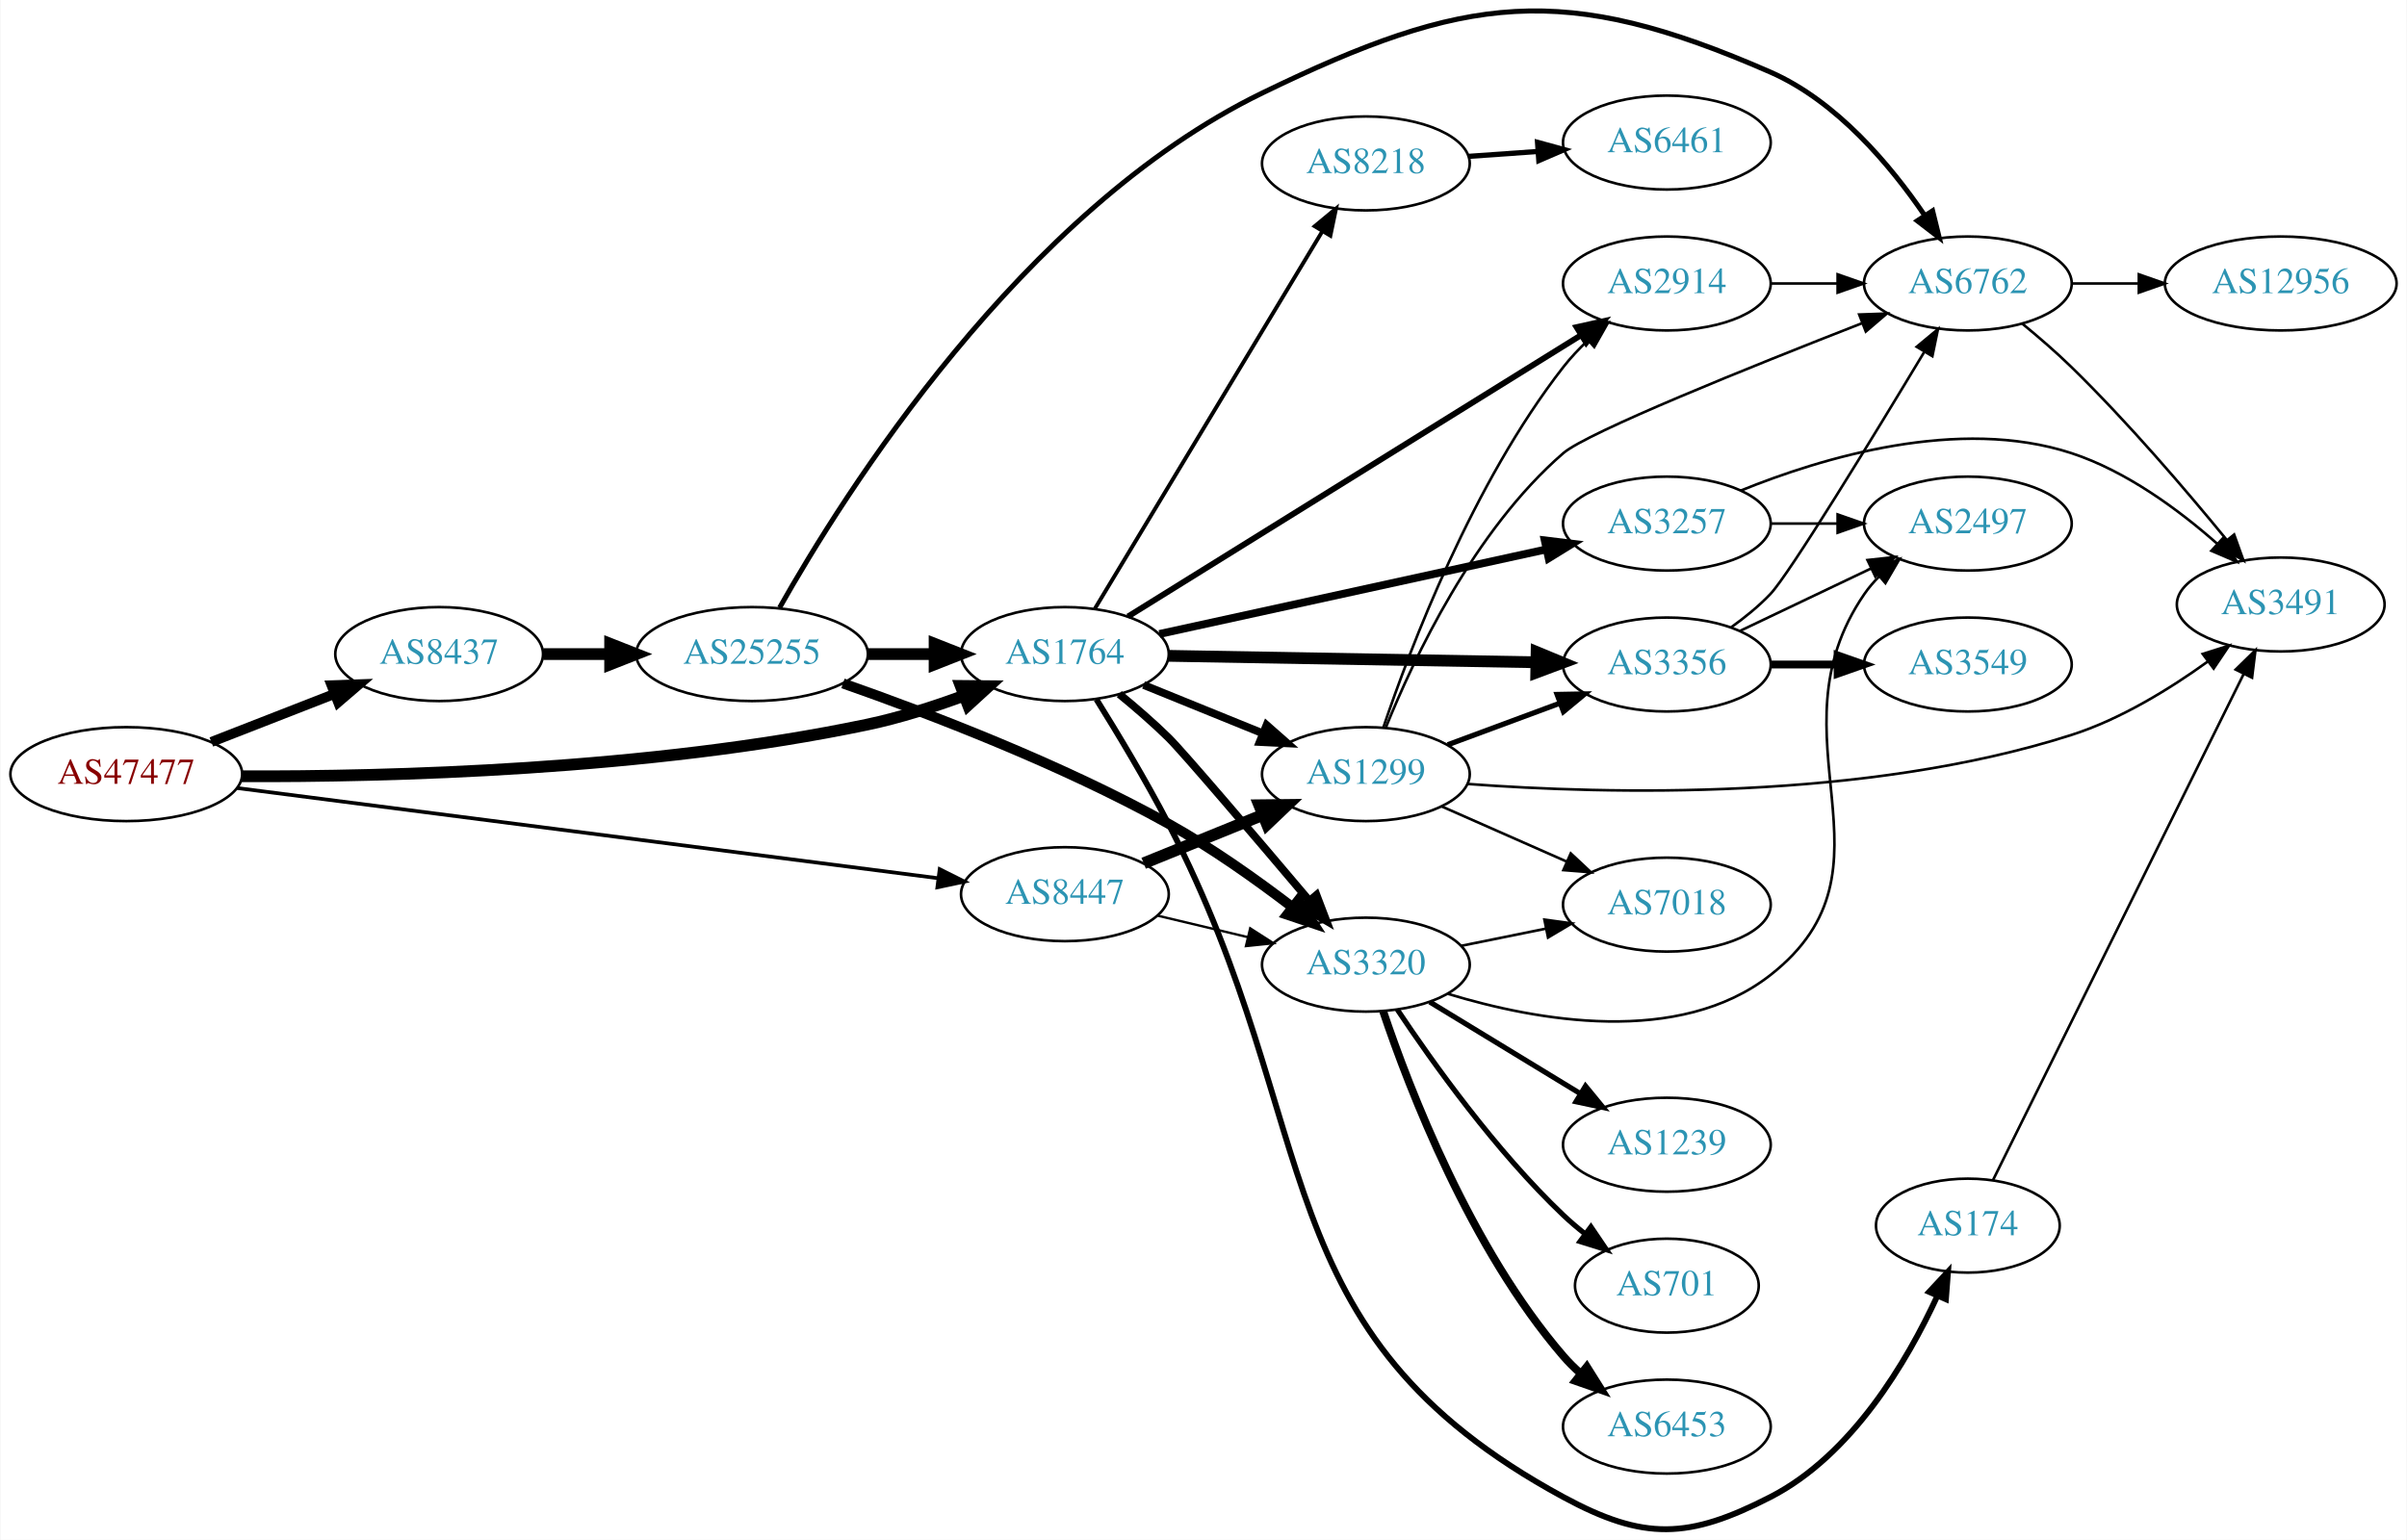
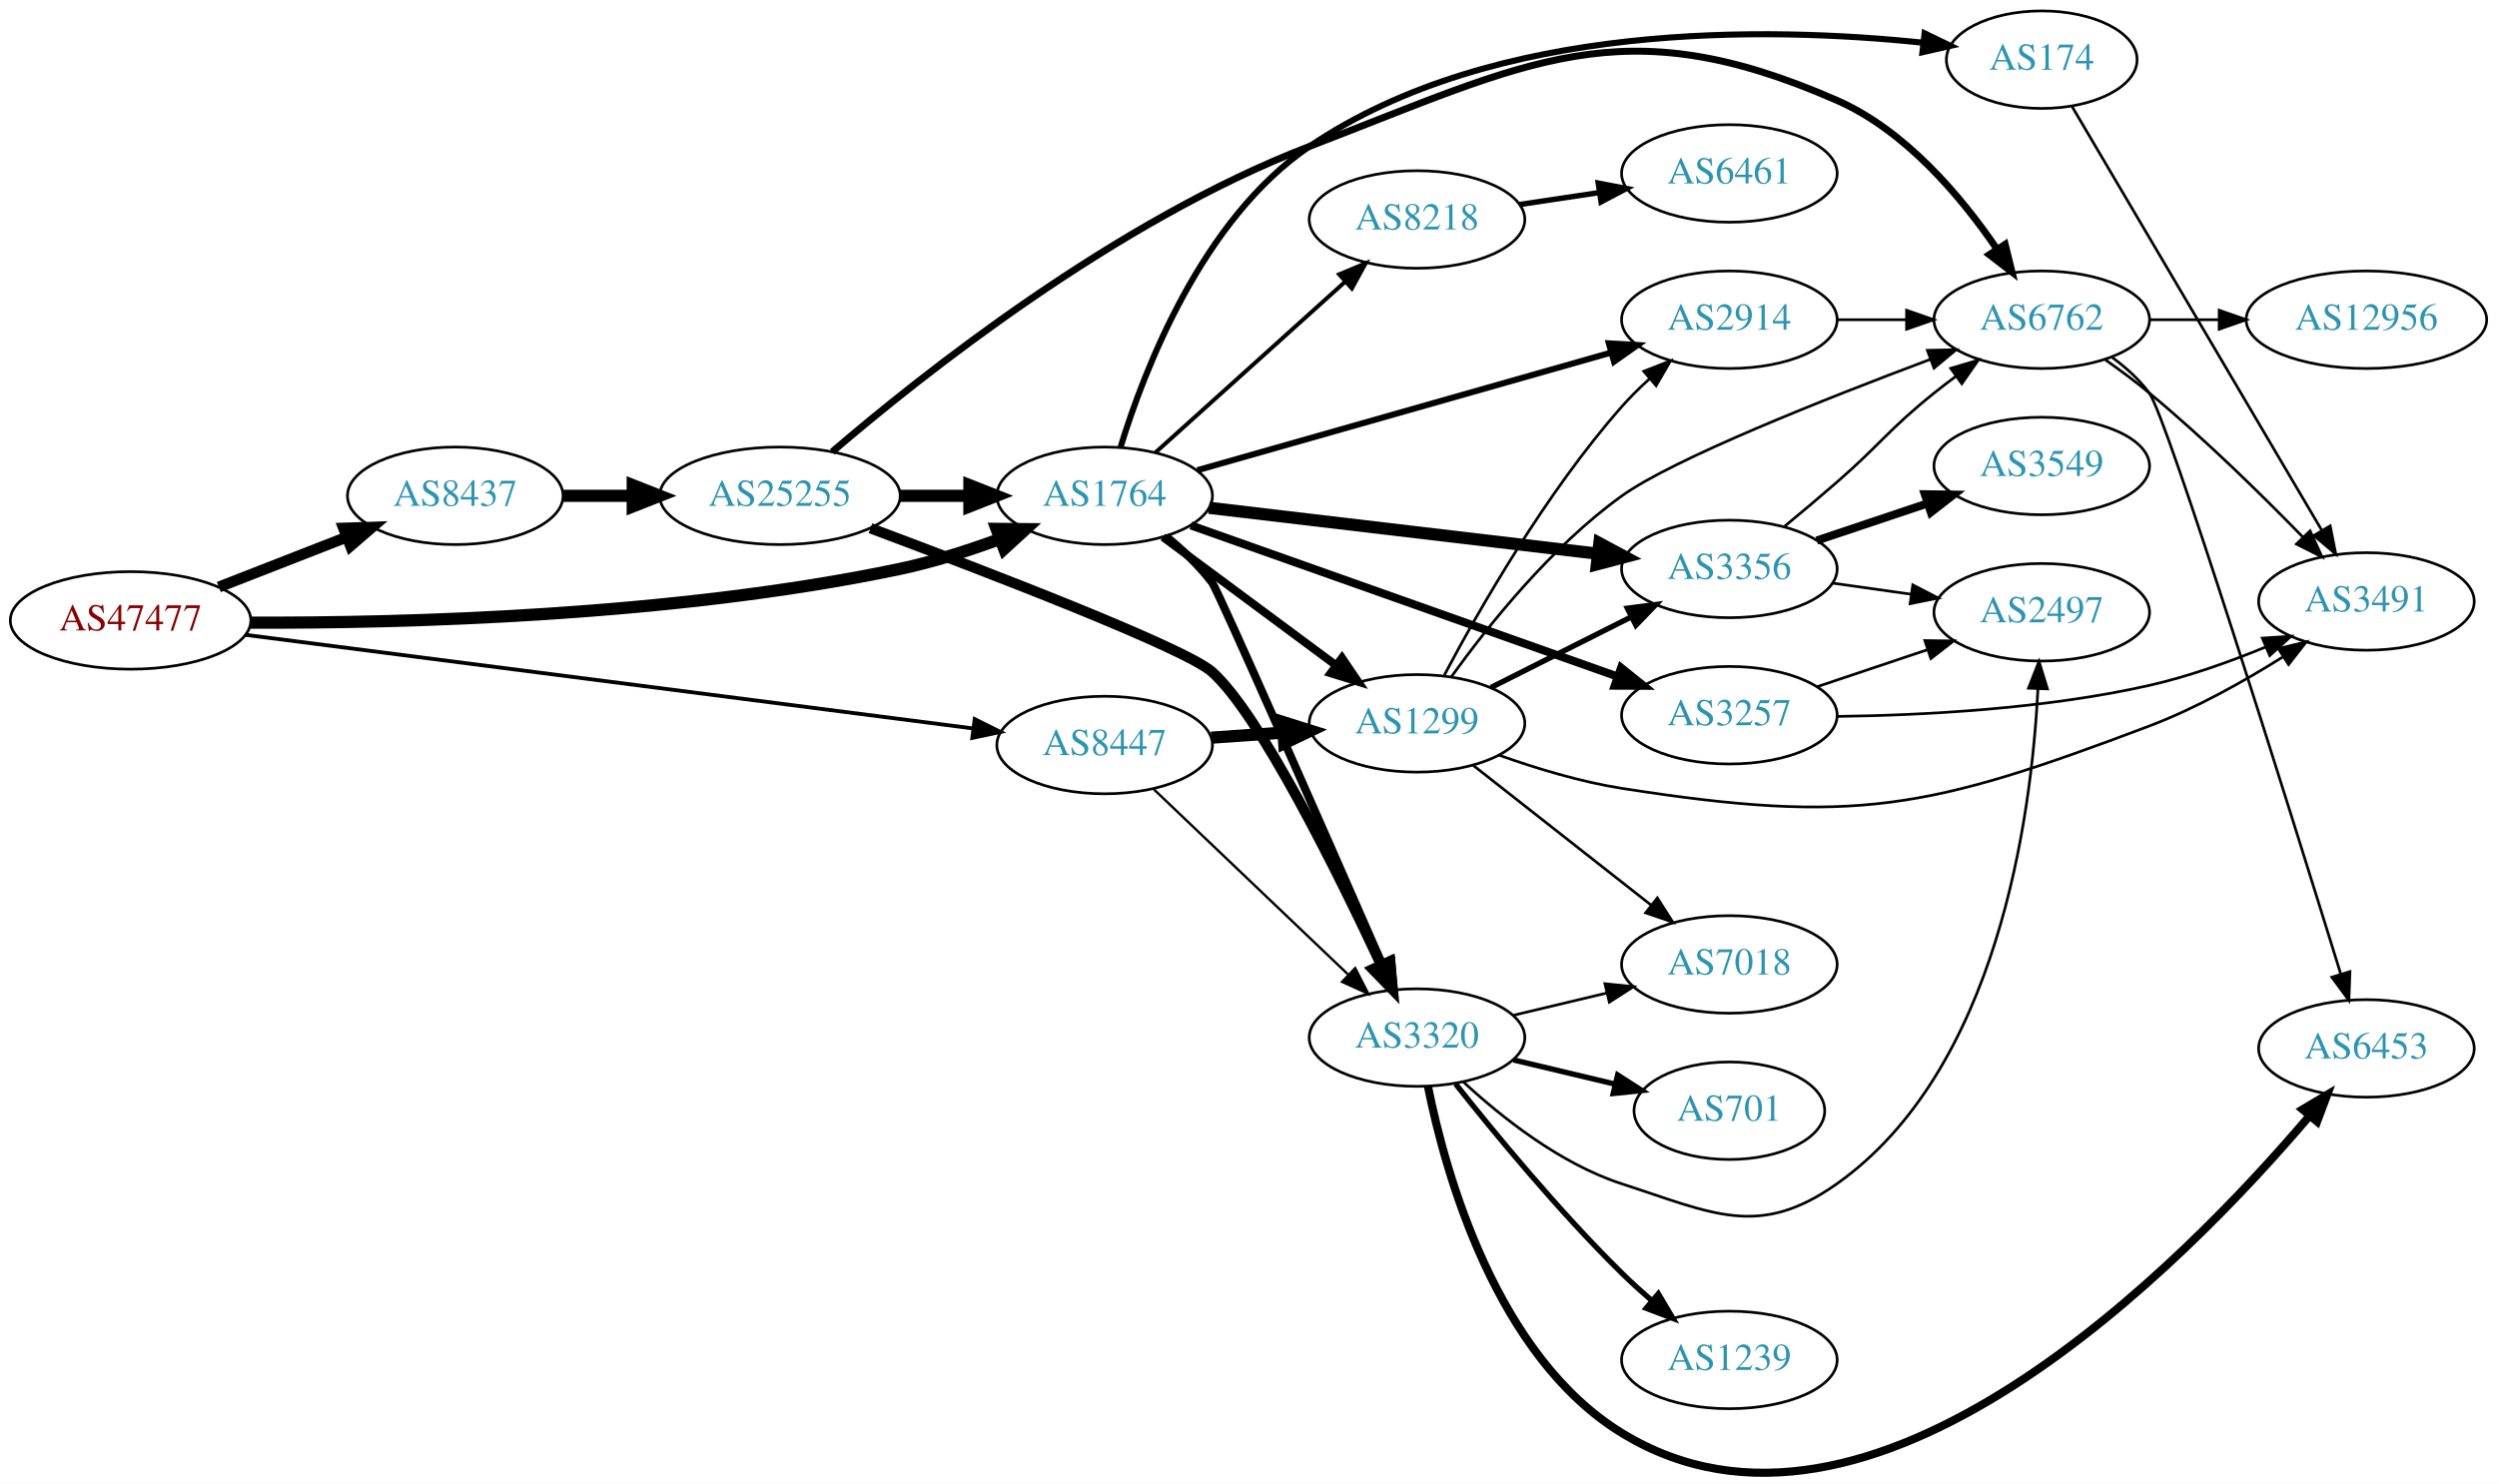
- <svg xmlns="http://www.w3.org/2000/svg" xmlns:xlink="http://www.w3.org/1999/xlink" width="922pt" height="590pt" viewBox="0.00 0.00 921.64 590.00">
-   <g id="graph0" class="graph" transform="scale(1 1) rotate(0) translate(4 585.997)">
-     <polygon fill="white" stroke="none" points="-4,4 -4,-585.997 917.641,-585.997 917.641,4 -4,4" />
+ <svg xmlns="http://www.w3.org/2000/svg" xmlns:xlink="http://www.w3.org/1999/xlink" width="922pt" height="548pt" viewBox="0.00 0.00 921.64 547.73">
+   <g id="graph0" class="graph" transform="scale(1 1) rotate(0) translate(4 543.725)">
+     <polygon fill="white" stroke="none" points="-4,4 -4,-543.725 917.641,-543.725 917.641,4 -4,4" />
    <g id="node1" class="node">
      <g id="a_node1">
        <a xlink:href="/asn/47477" xlink:title="AS47477 ~ REWEA-AS [AT]">
-           <ellipse fill="#ffffff" stroke="black" cx="44.196" cy="-289.376" rx="44.393" ry="18" />
-           <text text-anchor="middle" x="44.196" y="-285.676" font-family="Times,serif" font-size="14.00" fill="#880000">AS47477</text>
+           <ellipse fill="#ffffff" stroke="black" cx="44.196" cy="-314.725" rx="44.393" ry="18" />
+           <text text-anchor="middle" x="44.196" y="-311.025" font-family="Times,serif" font-size="14.00" fill="#880000">AS47477</text>
        </a>
      </g>
    </g>
    <g id="node2" class="node">
      <g id="a_node2">
        <a xlink:href="/asn/1764" xlink:title="AS1764 ~ NEXTLAYER-AS [AT]">
-           <ellipse fill="#ffffff" stroke="black" cx="403.724" cy="-335.376" rx="39.794" ry="18" />
-           <text text-anchor="middle" x="403.724" y="-331.676" font-family="Times,serif" font-size="14.00" fill="#2c94b3">AS1764</text>
+           <ellipse fill="#ffffff" stroke="black" cx="403.724" cy="-360.725" rx="39.794" ry="18" />
+           <text text-anchor="middle" x="403.724" y="-357.025" font-family="Times,serif" font-size="14.00" fill="#2c94b3">AS1764</text>
        </a>
      </g>
    </g>
    <g id="edge1" class="edge">
-       <path fill="none" stroke="black" stroke-width="4.5" d="M88.357,-288.553C144.276,-288.332 244.501,-290.818 328.077,-308.376 340.405,-310.965 353.446,-315.148 365.119,-319.456" />
-       <polygon fill="black" stroke="black" stroke-width="4.5" points="363.81,-323.171 374.557,-323.071 366.628,-315.817 363.81,-323.171" />
+       <path fill="none" stroke="black" stroke-width="4.5" d="M88.357,-313.903C144.276,-313.682 244.501,-316.168 328.077,-333.725 340.405,-336.315 353.446,-340.498 365.119,-344.806" />
+       <polygon fill="black" stroke="black" stroke-width="4.5" points="363.81,-348.521 374.557,-348.421 366.628,-341.167 363.81,-348.521" />
    </g>
    <g id="node3" class="node">
      <g id="a_node3">
        <a xlink:href="/asn/8437" xlink:title="AS8437 ~ Hutchison Drei Austria GmbH [AT]">
-           <ellipse fill="#ffffff" stroke="black" cx="164.039" cy="-335.376" rx="39.794" ry="18" />
-           <text text-anchor="middle" x="164.039" y="-331.676" font-family="Times,serif" font-size="14.00" fill="#2c94b3">AS8437</text>
+           <ellipse fill="#ffffff" stroke="black" cx="164.039" cy="-360.725" rx="39.794" ry="18" />
+           <text text-anchor="middle" x="164.039" y="-357.025" font-family="Times,serif" font-size="14.00" fill="#2c94b3">AS8437</text>
        </a>
      </g>
    </g>
    <g id="edge2" class="edge">
-       <path fill="none" stroke="black" stroke-width="3.789" d="M76.776,-301.703C91.205,-307.335 108.444,-314.065 123.706,-320.022" />
-       <polygon fill="black" stroke="black" stroke-width="3.789" points="122.811,-323.43 133.399,-323.806 125.357,-316.909 122.811,-323.43" />
+       <path fill="none" stroke="black" stroke-width="4.026" d="M76.776,-327.053C91.205,-332.685 108.444,-339.414 123.706,-345.372" />
+       <polygon fill="black" stroke="black" stroke-width="4.026" points="122.803,-348.801 133.399,-349.156 125.365,-342.237 122.803,-348.801" />
    </g>
    <g id="node4" class="node">
      <g id="a_node4">
        <a xlink:href="/asn/8447" xlink:title="AS8447 ~ A1 Telekom Austria AG [AT]">
-           <ellipse fill="#ffffff" stroke="black" cx="403.724" cy="-243.376" rx="39.794" ry="18" />
-           <text text-anchor="middle" x="403.724" y="-239.676" font-family="Times,serif" font-size="14.00" fill="#2c94b3">AS8447</text>
+           <ellipse fill="#ffffff" stroke="black" cx="403.724" cy="-268.725" rx="39.794" ry="18" />
+           <text text-anchor="middle" x="403.724" y="-265.025" font-family="Times,serif" font-size="14.00" fill="#2c94b3">AS8447</text>
        </a>
      </g>
    </g>
    <g id="edge3" class="edge">
-       <path fill="none" stroke="black" stroke-width="1.421" d="M86.558,-284.054C153.396,-275.454 284.763,-258.553 355.292,-249.478" />
-       <polygon fill="black" stroke="black" stroke-width="1.421" points="355.77,-252.946 365.242,-248.198 354.877,-246.003 355.77,-252.946" />
+       <path fill="none" stroke="black" stroke-width="1.421" d="M86.558,-309.404C153.396,-300.804 284.763,-283.902 355.292,-274.828" />
+       <polygon fill="black" stroke="black" stroke-width="1.421" points="355.77,-278.295 365.242,-273.548 354.877,-271.353 355.77,-278.295" />
    </g>
    <g id="node5" class="node">
      <g id="a_node5">
-         <a xlink:href="/asn/1299" xlink:title="AS1299 ~ Telia Carrier [EU]">
-           <ellipse fill="#ffffff" stroke="black" cx="519.017" cy="-289.376" rx="39.794" ry="18" />
-           <text text-anchor="middle" x="519.017" y="-285.676" font-family="Times,serif" font-size="14.00" fill="#2c94b3">AS1299</text>
+         <a xlink:href="/asn/3356" xlink:title="AS3356 ~ Level 3 Parent, LLC [US]">
+           <ellipse fill="#ffffff" stroke="black" cx="634.31" cy="-333.725" rx="39.794" ry="18" />
+           <text text-anchor="middle" x="634.31" y="-330.025" font-family="Times,serif" font-size="14.00" fill="#2c94b3">AS3356</text>
        </a>
      </g>
    </g>
    <g id="edge4" class="edge">
-       <path fill="none" stroke="black" stroke-width="3" d="M433.9,-323.529C447.775,-317.896 464.552,-311.084 479.461,-305.03" />
-       <polygon fill="black" stroke="black" stroke-width="3" points="480.991,-308.187 488.94,-301.182 478.358,-301.701 480.991,-308.187" />
+       <path fill="none" stroke="black" stroke-width="4.5" d="M442.214,-356.297C481.413,-351.667 543.044,-344.387 585.667,-339.353" />
+       <polygon fill="black" stroke="black" stroke-width="4.5" points="586.33,-343.24 595.799,-338.156 585.406,-335.419 586.33,-343.24" />
    </g>
    <g id="node6" class="node">
      <g id="a_node6">
-         <a xlink:href="/asn/3320" xlink:title="AS3320 ~ DTAG [DE]">
-           <ellipse fill="#ffffff" stroke="black" cx="519.017" cy="-216.376" rx="39.794" ry="18" />
-           <text text-anchor="middle" x="519.017" y="-212.676" font-family="Times,serif" font-size="14.00" fill="#2c94b3">AS3320</text>
+         <a xlink:href="/asn/2914" xlink:title="AS2914 ~ NTT America, Inc. [US]">
+           <ellipse fill="#ffffff" stroke="black" cx="634.31" cy="-425.725" rx="39.794" ry="18" />
+           <text text-anchor="middle" x="634.31" y="-422.025" font-family="Times,serif" font-size="14.00" fill="#2c94b3">AS2914</text>
        </a>
      </g>
    </g>
    <g id="edge5" class="edge">
-       <path fill="none" stroke="black" stroke-width="3" d="M424.548,-320.045C430.768,-314.954 437.53,-309.115 443.37,-303.376 449.084,-297.761 477.141,-264.792 497.174,-241.1" />
-       <polygon fill="black" stroke="black" stroke-width="3" points="500.096,-243.064 503.875,-233.166 494.748,-238.547 500.096,-243.064" />
+       <path fill="none" stroke="black" stroke-width="2.25" d="M437.962,-370.177C478.283,-381.643 546.334,-400.993 590.532,-413.561" />
+       <polygon fill="black" stroke="black" stroke-width="2.25" points="589.826,-416.999 600.402,-416.368 591.741,-410.266 589.826,-416.999" />
    </g>
    <g id="node7" class="node">
      <g id="a_node7">
-         <a xlink:href="/asn/3257" xlink:title="AS3257 ~ GTT [DE]">
-           <ellipse fill="#ffffff" stroke="black" cx="634.31" cy="-385.376" rx="39.794" ry="18" />
-           <text text-anchor="middle" x="634.31" y="-381.676" font-family="Times,serif" font-size="14.00" fill="#2c94b3">AS3257</text>
+         <a xlink:href="/asn/8218" xlink:title="AS8218 ~ legacy Neotelecoms [FR]">
+           <ellipse fill="#ffffff" stroke="black" cx="519.017" cy="-462.725" rx="39.794" ry="18" />
+           <text text-anchor="middle" x="519.017" y="-459.025" font-family="Times,serif" font-size="14.00" fill="#2c94b3">AS8218</text>
        </a>
      </g>
    </g>
    <g id="edge6" class="edge">
-       <path fill="none" stroke="black" stroke-width="3" d="M439.939,-343.079C479.707,-351.777 544.526,-365.955 588.027,-375.471" />
-       <polygon fill="black" stroke="black" stroke-width="3" points="587.537,-378.946 598.054,-377.664 589.033,-372.108 587.537,-378.946" />
+       <path fill="none" stroke="black" stroke-width="1.5" d="M422.426,-376.663C441.271,-393.63 471.262,-420.631 492.622,-439.862" />
+       <polygon fill="black" stroke="black" stroke-width="1.5" points="490.291,-442.473 500.065,-446.563 494.975,-437.271 490.291,-442.473" />
    </g>
    <g id="node8" class="node">
      <g id="a_node8">
-         <a xlink:href="/asn/174" xlink:title="AS174 ~ Cogent Communications [US]">
-           <ellipse fill="#ffffff" stroke="black" cx="749.603" cy="-116.376" rx="35.194" ry="18" />
-           <text text-anchor="middle" x="749.603" y="-112.676" font-family="Times,serif" font-size="14.00" fill="#2c94b3">AS174</text>
+         <a xlink:href="/asn/3257" xlink:title="AS3257 ~ GTT [DE]">
+           <ellipse fill="#ffffff" stroke="black" cx="634.31" cy="-279.725" rx="39.794" ry="18" />
+           <text text-anchor="middle" x="634.31" y="-276.025" font-family="Times,serif" font-size="14.00" fill="#2c94b3">AS3257</text>
        </a>
      </g>
    </g>
    <g id="edge7" class="edge">
-       <path fill="none" stroke="black" stroke-width="2.25" d="M415.794,-318.037C423.852,-305.123 434.806,-286.935 443.37,-270.376 504.437,-152.305 477.8,-75.723 594.663,-12.376 625.645,4.419 642.602,3.714 673.956,-12.376 705.203,-28.41 726.316,-64.277 737.901,-89.382" />
-       <polygon fill="black" stroke="black" stroke-width="2.25" points="734.785,-90.991 742.012,-98.739 741.194,-88.176 734.785,-90.991" />
+       <path fill="none" stroke="black" stroke-width="3" d="M435.552,-349.801C476.31,-335.359 548.206,-309.882 593.167,-293.95" />
+       <polygon fill="black" stroke="black" stroke-width="3" points="594.349,-297.244 602.606,-290.605 592.011,-290.646 594.349,-297.244" />
    </g>
    <g id="node9" class="node">
      <g id="a_node9">
-         <a xlink:href="/asn/3356" xlink:title="AS3356 ~ Level 3 Parent, LLC [US]">
-           <ellipse fill="#ffffff" stroke="black" cx="634.31" cy="-331.376" rx="39.794" ry="18" />
-           <text text-anchor="middle" x="634.31" y="-327.676" font-family="Times,serif" font-size="14.00" fill="#2c94b3">AS3356</text>
+         <a xlink:href="/asn/174" xlink:title="AS174 ~ Cogent Communications [US]">
+           <ellipse fill="#ffffff" stroke="black" cx="749.603" cy="-521.725" rx="35.194" ry="18" />
+           <text text-anchor="middle" x="749.603" y="-518.025" font-family="Times,serif" font-size="14.00" fill="#2c94b3">AS174</text>
        </a>
      </g>
    </g>
    <g id="edge8" class="edge">
-       <path fill="none" stroke="black" stroke-width="4.5" d="M443.5,-334.697C482.333,-334.018 542.216,-332.97 584.314,-332.233" />
-       <polygon fill="black" stroke="black" stroke-width="4.5" points="584.413,-336.169 594.343,-332.057 584.276,-328.296 584.413,-336.169" />
+       <path fill="none" stroke="black" stroke-width="2.25" d="M409.624,-378.786C418.418,-407.446 439.763,-462.843 479.37,-489.725 547.75,-536.137 648.973,-533.939 705.826,-527.977" />
+       <polygon fill="black" stroke="black" stroke-width="2.25" points="706.367,-531.439 715.907,-526.831 705.576,-524.483 706.367,-531.439" />
    </g>
    <g id="node10" class="node">
      <g id="a_node10">
-         <a xlink:href="/asn/2914" xlink:title="AS2914 ~ NTT America, Inc. [US]">
-           <ellipse fill="#ffffff" stroke="black" cx="634.31" cy="-477.376" rx="39.794" ry="18" />
-           <text text-anchor="middle" x="634.31" y="-473.676" font-family="Times,serif" font-size="14.00" fill="#2c94b3">AS2914</text>
+         <a xlink:href="/asn/3320" xlink:title="AS3320 ~ DTAG [DE]">
+           <ellipse fill="#ffffff" stroke="black" cx="519.017" cy="-160.725" rx="39.794" ry="18" />
+           <text text-anchor="middle" x="519.017" y="-157.025" font-family="Times,serif" font-size="14.00" fill="#2c94b3">AS3320</text>
        </a>
      </g>
    </g>
    <g id="edge9" class="edge">
-       <path fill="none" stroke="black" stroke-width="2.25" d="M427.9,-349.773C469.059,-375.341 554.955,-428.701 601.571,-457.659" />
-       <polygon fill="black" stroke="black" stroke-width="2.25" points="599.731,-460.636 610.072,-462.94 603.425,-454.69 599.731,-460.636" />
+       <path fill="none" stroke="black" stroke-width="3" d="M426.425,-345.69C432.451,-340.783 438.634,-334.973 443.37,-328.725 445.665,-325.698 485.86,-234.192 506.293,-187.531" />
+       <polygon fill="black" stroke="black" stroke-width="3" points="509.529,-188.867 510.333,-178.303 503.116,-186.06 509.529,-188.867" />
    </g>
    <g id="node11" class="node">
      <g id="a_node11">
-         <a xlink:href="/asn/8218" xlink:title="AS8218 ~ legacy Neotelecoms [FR]">
-           <ellipse fill="#ffffff" stroke="black" cx="519.017" cy="-523.376" rx="39.794" ry="18" />
-           <text text-anchor="middle" x="519.017" y="-519.676" font-family="Times,serif" font-size="14.00" fill="#2c94b3">AS8218</text>
+         <a xlink:href="/asn/1299" xlink:title="AS1299 ~ Telia Carrier [EU]">
+           <ellipse fill="#ffffff" stroke="black" cx="519.017" cy="-276.725" rx="39.794" ry="18" />
+           <text text-anchor="middle" x="519.017" y="-273.025" font-family="Times,serif" font-size="14.00" fill="#2c94b3">AS1299</text>
        </a>
      </g>
    </g>
    <g id="edge10" class="edge">
-       <path fill="none" stroke="black" stroke-width="1.5" d="M415.179,-352.725C435.16,-385.882 478.865,-458.407 502.351,-497.379" />
-       <polygon fill="black" stroke="black" stroke-width="1.5" points="499.427,-499.309 507.587,-506.068 505.423,-495.696 499.427,-499.309" />
+       <path fill="none" stroke="black" stroke-width="3" d="M425.24,-345.514C443.095,-332.276 469.168,-312.944 489.13,-298.143" />
+       <polygon fill="black" stroke="black" stroke-width="3" points="491.322,-300.875 497.27,-292.108 487.153,-295.252 491.322,-300.875" />
    </g>
    <g id="node21" class="node">
      <g id="a_node21">
        <a xlink:href="/asn/25255" xlink:title="AS25255 ~ ==&gt; TELE2 AUSTRIA &lt;== [AT]">
-           <ellipse fill="#ffffff" stroke="black" cx="283.881" cy="-335.376" rx="44.393" ry="18" />
-           <text text-anchor="middle" x="283.881" y="-331.676" font-family="Times,serif" font-size="14.00" fill="#2c94b3">AS25255</text>
+           <ellipse fill="#ffffff" stroke="black" cx="283.881" cy="-360.725" rx="44.393" ry="18" />
+           <text text-anchor="middle" x="283.881" y="-357.025" font-family="Times,serif" font-size="14.00" fill="#2c94b3">AS25255</text>
        </a>
      </g>
    </g>
    <g id="edge29" class="edge">
-       <path fill="none" stroke="black" stroke-width="4.5" d="M203.951,-335.376C212.054,-335.376 220.729,-335.376 229.255,-335.376" />
-       <polygon fill="black" stroke="black" stroke-width="4.5" points="229.533,-339.313 239.533,-335.376 229.533,-331.438 229.533,-339.313" />
-     </g>
-     <g id="edge35" class="edge">
-       <path fill="none" stroke="black" stroke-width="4.5" d="M433.9,-255.222C447.775,-260.856 464.552,-267.668 479.461,-273.721" />
-       <polygon fill="black" stroke="black" stroke-width="4.5" points="478.193,-277.456 488.94,-277.57 481.156,-270.159 478.193,-277.456" />
+       <path fill="none" stroke="black" stroke-width="4.5" d="M203.951,-360.725C212.054,-360.725 220.729,-360.725 229.255,-360.725" />
+       <polygon fill="black" stroke="black" stroke-width="4.5" points="229.533,-364.663 239.533,-360.725 229.533,-356.788 229.533,-364.663" />
+     </g>
+     <g id="edge37" class="edge">
+       <path fill="none" stroke="black" stroke-width="0.9" d="M421.931,-252.323C441.006,-234.139 471.926,-204.663 493.523,-184.074" />
+       <polygon fill="black" stroke="black" stroke-width="0.9" points="496.196,-186.362 501.019,-176.929 491.366,-181.295 496.196,-186.362" />
    </g>
    <g id="edge36" class="edge">
-       <path fill="none" stroke="black" stroke-width="0.9" d="M439.331,-235.128C450.202,-232.537 462.357,-229.641 473.799,-226.914" />
-       <polygon fill="black" stroke="black" stroke-width="0.9" points="474.705,-230.296 483.621,-224.573 473.082,-223.486 474.705,-230.296" />
-     </g>
-     <g id="edge15" class="edge">
-       <path fill="none" stroke="black" stroke-width="2" d="M550.377,-300.631C563.584,-305.527 579.241,-311.331 593.374,-316.57" />
-       <polygon fill="black" stroke="black" stroke-width="2" points="592.272,-319.895 602.865,-320.089 594.706,-313.331 592.272,-319.895" />
-     </g>
-     <g id="edge16" class="edge">
-       <path fill="none" stroke="black" d="M525.668,-307.13C535.955,-337.605 559.933,-400.879 594.663,-445.376 597.452,-448.949 600.704,-452.391 604.115,-455.608" />
-       <polygon fill="black" stroke="black" points="601.887,-458.309 611.719,-462.256 606.494,-453.039 601.887,-458.309" />
+       <path fill="none" stroke="black" stroke-width="4.5" d="M443.08,-271.434C451.569,-272.033 460.673,-272.676 469.507,-273.3" />
+       <polygon fill="black" stroke="black" stroke-width="4.5" points="469.448,-277.243 479.7,-274.02 470.003,-269.388 469.448,-277.243" />
+     </g>
+     <g id="node12" class="node">
+       <g id="a_node12">
+         <a xlink:href="/asn/6762" xlink:title="AS6762 ~ TELECOM ITALIA SPARKLE S.p.A. [IT]">
+           <ellipse fill="#ffffff" stroke="black" cx="749.603" cy="-425.725" rx="39.794" ry="18" />
+           <text text-anchor="middle" x="749.603" y="-422.025" font-family="Times,serif" font-size="14.00" fill="#2c94b3">AS6762</text>
+         </a>
+       </g>
+     </g>
+     <g id="edge11" class="edge">
+       <path fill="none" stroke="black" d="M654.734,-349.488C660.932,-354.603 667.783,-360.346 673.956,-365.725 690.32,-379.985 693.023,-385.147 709.956,-398.725 712.51,-400.773 715.21,-402.841 717.947,-404.871" />
+       <polygon fill="black" stroke="black" points="716.005,-407.786 726.163,-410.796 720.099,-402.108 716.005,-407.786" />
    </g>
    <g id="node13" class="node">
      <g id="a_node13">
-         <a xlink:href="/asn/3491" xlink:title="AS3491 ~ PCCW Global, Inc. [US]">
-           <ellipse fill="#ffffff" stroke="black" cx="869.445" cy="-354.376" rx="39.794" ry="18" />
-           <text text-anchor="middle" x="869.445" y="-350.676" font-family="Times,serif" font-size="14.00" fill="#2c94b3">AS3491</text>
-         </a>
-       </g>
-     </g>
-     <g id="edge17" class="edge">
-       <path fill="none" stroke="black" d="M558.111,-285.605C611.275,-281.647 710.1,-279.074 789.249,-304.376 808.152,-310.418 827.031,-322.064 841.613,-332.596" />
-       <polygon fill="black" stroke="black" points="839.565,-335.435 849.67,-338.618 843.756,-329.828 839.565,-335.435" />
+         <a xlink:href="/asn/2497" xlink:title="AS2497 ~ Internet Initiative Japan Inc. [JP]">
+           <ellipse fill="#ffffff" stroke="black" cx="749.603" cy="-317.725" rx="39.794" ry="18" />
+           <text text-anchor="middle" x="749.603" y="-314.025" font-family="Times,serif" font-size="14.00" fill="#2c94b3">AS2497</text>
+         </a>
+       </g>
+     </g>
+     <g id="edge12" class="edge">
+       <path fill="none" stroke="black" d="M672.406,-328.486C681.698,-327.174 691.789,-325.749 701.496,-324.378" />
+       <polygon fill="black" stroke="black" points="702.011,-327.84 711.423,-322.976 701.032,-320.909 702.011,-327.84" />
    </g>
    <g id="node14" class="node">
      <g id="a_node14">
-         <a xlink:href="/asn/7018" xlink:title="AS7018 ~ AT&amp;T Services, Inc. [US]">
-           <ellipse fill="#ffffff" stroke="black" cx="634.31" cy="-239.376" rx="39.794" ry="18" />
-           <text text-anchor="middle" x="634.31" y="-235.676" font-family="Times,serif" font-size="14.00" fill="#2c94b3">AS7018</text>
+         <a xlink:href="/asn/3549" xlink:title="AS3549 ~ Level 3 Parent, LLC [US]">
+           <ellipse fill="#ffffff" stroke="black" cx="749.603" cy="-371.725" rx="39.794" ry="18" />
+           <text text-anchor="middle" x="749.603" y="-368.025" font-family="Times,serif" font-size="14.00" fill="#2c94b3">AS3549</text>
        </a>
      </g>
    </g>
    <g id="edge13" class="edge">
-       <path fill="none" stroke="black" d="M548.022,-277.016C562.456,-270.646 580.257,-262.79 595.856,-255.905" />
-       <polygon fill="black" stroke="black" points="597.499,-259.006 605.234,-251.766 594.672,-252.602 597.499,-259.006" />
+       <path fill="none" stroke="black" stroke-width="3" d="M666.567,-344.21C679.216,-348.452 693.995,-353.409 707.497,-357.938" />
+       <polygon fill="black" stroke="black" stroke-width="3" points="706.46,-361.282 717.054,-361.143 708.686,-354.645 706.46,-361.282" />
+     </g>
+     <g id="edge22" class="edge">
+       <path fill="none" stroke="black" d="M673.982,-425.725C682.185,-425.725 690.949,-425.725 699.481,-425.725" />
+       <polygon fill="black" stroke="black" points="699.72,-429.225 709.72,-425.725 699.72,-422.225 699.72,-429.225" />
    </g>
    <g id="node15" class="node">
      <g id="a_node15">
-         <a xlink:href="/asn/6762" xlink:title="AS6762 ~ TELECOM ITALIA SPARKLE S.p.A. [IT]">
-           <ellipse fill="#ffffff" stroke="black" cx="749.603" cy="-477.376" rx="39.794" ry="18" />
-           <text text-anchor="middle" x="749.603" y="-473.676" font-family="Times,serif" font-size="14.00" fill="#2c94b3">AS6762</text>
+         <a xlink:href="/asn/6461" xlink:title="AS6461 ~ Zayo Bandwidth [US]">
+           <ellipse fill="#ffffff" stroke="black" cx="634.31" cy="-479.725" rx="39.794" ry="18" />
+           <text text-anchor="middle" x="634.31" y="-476.025" font-family="Times,serif" font-size="14.00" fill="#2c94b3">AS6461</text>
        </a>
      </g>
    </g>
    <g id="edge14" class="edge">
-       <path fill="none" stroke="black" d="M526.673,-307.251C537.3,-333.572 560.448,-382.822 594.663,-412.376 603.829,-420.292 666.54,-445.539 709.039,-462.138" />
-       <polygon fill="black" stroke="black" points="707.98,-465.481 718.568,-465.847 710.519,-458.958 707.98,-465.481" />
-     </g>
-     <g id="node12" class="node">
-       <g id="a_node12">
-         <a xlink:href="/asn/2497" xlink:title="AS2497 ~ Internet Initiative Japan Inc. [JP]">
-           <ellipse fill="#ffffff" stroke="black" cx="749.603" cy="-385.376" rx="39.794" ry="18" />
-           <text text-anchor="middle" x="749.603" y="-381.676" font-family="Times,serif" font-size="14.00" fill="#2c94b3">AS2497</text>
-         </a>
-       </g>
-     </g>
-     <g id="edge24" class="edge">
-       <path fill="none" stroke="black" d="M550.458,-205.185C584.337,-194.874 638.915,-184.925 673.956,-212.376 726.567,-253.59 672.144,-303.268 709.956,-358.376 711.606,-360.78 713.545,-363.038 715.661,-365.144" />
-       <polygon fill="black" stroke="black" points="713.489,-367.891 723.372,-371.709 718.026,-362.561 713.489,-367.891" />
-     </g>
-     <g id="edge25" class="edge">
-       <path fill="none" stroke="black" d="M555.552,-223.59C565.781,-225.666 577.082,-227.961 587.824,-230.141" />
-       <polygon fill="black" stroke="black" points="587.404,-233.627 597.9,-232.187 588.796,-226.767 587.404,-233.627" />
+       <path fill="none" stroke="black" stroke-width="2" d="M556.8,-468.245C566.199,-469.655 576.433,-471.191 586.269,-472.667" />
+       <polygon fill="black" stroke="black" stroke-width="2" points="585.915,-476.153 596.324,-474.176 586.954,-469.23 585.915,-476.153" />
+     </g>
+     <g id="edge15" class="edge">
+       <path fill="none" stroke="black" d="M666.567,-290.21C679.216,-294.452 693.995,-299.409 707.497,-303.938" />
+       <polygon fill="black" stroke="black" points="706.46,-307.282 717.054,-307.143 708.686,-300.645 706.46,-307.282" />
+     </g>
+     <g id="node16" class="node">
+       <g id="a_node16">
+         <a xlink:href="/asn/3491" xlink:title="AS3491 ~ PCCW Global, Inc. [US]">
+           <ellipse fill="#ffffff" stroke="black" cx="869.445" cy="-321.725" rx="39.794" ry="18" />
+           <text text-anchor="middle" x="869.445" y="-318.025" font-family="Times,serif" font-size="14.00" fill="#2c94b3">AS3491</text>
+         </a>
+       </g>
+     </g>
+     <g id="edge16" class="edge">
+       <path fill="none" stroke="black" d="M674.053,-279.284C705.469,-279.691 750.7,-282.015 789.249,-290.725 803.736,-293.999 819.065,-299.485 832.338,-304.941" />
+       <polygon fill="black" stroke="black" points="831.025,-308.186 841.598,-308.876 833.763,-301.744 831.025,-308.186" />
+     </g>
+     <g id="edge28" class="edge">
+       <path fill="none" stroke="black" d="M760.854,-504.327C781.574,-469.162 828.538,-389.455 852.992,-347.952" />
+       <polygon fill="black" stroke="black" points="856.072,-349.619 858.133,-339.226 850.041,-346.065 856.072,-349.619" />
+     </g>
+     <g id="edge20" class="edge">
+       <path fill="none" stroke="black" d="M536.072,-144.419C550.133,-131.385 571.837,-114.116 594.663,-106.725 628.191,-95.87 645.18,-86.382 673.956,-106.725 733.416,-148.761 745.824,-242.325 748.204,-289.449" />
+       <polygon fill="black" stroke="black" points="744.711,-289.712 748.595,-299.569 751.706,-289.441 744.711,-289.712" />
    </g>
    <g id="node17" class="node">
      <g id="a_node17">
        <a xlink:href="/asn/701" xlink:title="AS701 ~ UUNET [US]">
-           <ellipse fill="#ffffff" stroke="black" cx="634.31" cy="-93.376" rx="35.194" ry="18" />
-           <text text-anchor="middle" x="634.31" y="-89.676" font-family="Times,serif" font-size="14.00" fill="#2c94b3">AS701</text>
-         </a>
-       </g>
-     </g>
-     <g id="edge21" class="edge">
-       <path fill="none" stroke="black" stroke-width="2" d="M531.059,-199.165C544.551,-178.917 568.798,-144.952 594.663,-120.376 597.233,-117.934 600.04,-115.545 602.929,-113.262" />
-       <polygon fill="black" stroke="black" stroke-width="2" points="605.221,-115.92 611.165,-107.149 601.049,-110.299 605.221,-115.92" />
+           <ellipse fill="#ffffff" stroke="black" cx="634.31" cy="-133.725" rx="35.194" ry="18" />
+           <text text-anchor="middle" x="634.31" y="-130.025" font-family="Times,serif" font-size="14.00" fill="#2c94b3">AS701</text>
+         </a>
+       </g>
+     </g>
+     <g id="edge17" class="edge">
+       <path fill="none" stroke="black" stroke-width="2" d="M554.624,-152.478C566.418,-149.667 579.723,-146.496 591.991,-143.573" />
+       <polygon fill="black" stroke="black" stroke-width="2" points="593.08,-146.911 601.996,-141.188 591.457,-140.102 593.08,-146.911" />
    </g>
    <g id="node18" class="node">
      <g id="a_node18">
        <a xlink:href="/asn/6453" xlink:title="AS6453 ~ TATA COMMUNICATIONS (AMERICA) INC [US]">
-           <ellipse fill="#ffffff" stroke="black" cx="634.31" cy="-39.376" rx="39.794" ry="18" />
-           <text text-anchor="middle" x="634.31" y="-35.676" font-family="Times,serif" font-size="14.00" fill="#2c94b3">AS6453</text>
-         </a>
-       </g>
-     </g>
-     <g id="edge22" class="edge">
-       <path fill="none" stroke="black" stroke-width="3" d="M525.622,-198.538C535.689,-168.624 559.15,-107.578 594.663,-66.376 596.617,-64.109 598.801,-61.939 601.11,-59.884" />
-       <polygon fill="black" stroke="black" stroke-width="3" points="603.645,-62.339 609.285,-53.37 599.283,-56.864 603.645,-62.339" />
+           <ellipse fill="#ffffff" stroke="black" cx="869.445" cy="-156.725" rx="39.794" ry="18" />
+           <text text-anchor="middle" x="869.445" y="-153.025" font-family="Times,serif" font-size="14.00" fill="#2c94b3">AS6453</text>
+         </a>
+       </g>
+     </g>
+     <g id="edge18" class="edge">
+       <path fill="none" stroke="black" stroke-width="3" d="M523.04,-142.756C529.558,-110.408 548.282,-43.103 594.663,-14.725 686.329,41.36 802.538,-77.769 848.469,-131.856" />
+       <polygon fill="black" stroke="black" stroke-width="3" points="845.875,-134.211 854.974,-139.639 851.246,-129.722 845.875,-134.211" />
    </g>
    <g id="node19" class="node">
      <g id="a_node19">
        <a xlink:href="/asn/1239" xlink:title="AS1239 ~ Sprint [US]">
-           <ellipse fill="#ffffff" stroke="black" cx="634.31" cy="-147.376" rx="39.794" ry="18" />
-           <text text-anchor="middle" x="634.31" y="-143.676" font-family="Times,serif" font-size="14.00" fill="#2c94b3">AS1239</text>
-         </a>
-       </g>
-     </g>
-     <g id="edge23" class="edge">
-       <path fill="none" stroke="black" stroke-width="2" d="M543.491,-202.079C560.201,-191.902 582.856,-178.104 601.233,-166.912" />
-       <polygon fill="black" stroke="black" stroke-width="2" points="603.145,-169.845 609.865,-161.654 599.504,-163.867 603.145,-169.845" />
-     </g>
-     <g id="edge11" class="edge">
-       <path fill="none" stroke="black" d="M673.982,-385.376C682.185,-385.376 690.949,-385.376 699.481,-385.376" />
-       <polygon fill="black" stroke="black" points="699.72,-388.876 709.72,-385.376 699.72,-381.876 699.72,-388.876" />
-     </g>
-     <g id="edge12" class="edge">
-       <path fill="none" stroke="black" d="M662.574,-398.003C693.794,-410.679 746.181,-426.46 789.249,-412.376 810.297,-405.493 830.381,-390.655 845.057,-377.71" />
-       <polygon fill="black" stroke="black" points="847.617,-380.112 852.627,-370.776 842.889,-374.95 847.617,-380.112" />
-     </g>
-     <g id="edge26" class="edge">
-       <path fill="none" stroke="black" d="M759.268,-133.876C779.699,-175.139 830.986,-278.72 855.284,-327.796" />
-       <polygon fill="black" stroke="black" points="852.193,-329.441 859.767,-336.849 858.467,-326.335 852.193,-329.441" />
+           <ellipse fill="#ffffff" stroke="black" cx="634.31" cy="-41.725" rx="39.794" ry="18" />
+           <text text-anchor="middle" x="634.31" y="-38.025" font-family="Times,serif" font-size="14.00" fill="#2c94b3">AS1239</text>
+         </a>
+       </g>
    </g>
    <g id="edge19" class="edge">
-       <path fill="none" stroke="black" d="M662.446,-344.31C677.44,-351.457 696.261,-360.428 712.484,-368.16" />
-       <polygon fill="black" stroke="black" points="711.155,-371.404 721.688,-372.547 714.167,-365.085 711.155,-371.404" />
-     </g>
-     <g id="edge20" class="edge">
-       <path fill="none" stroke="black" d="M658.996,-345.676C664.248,-349.438 669.555,-353.751 673.956,-358.376 681.294,-366.087 713.341,-418.626 732.982,-451.264" />
-       <polygon fill="black" stroke="black" points="730.013,-453.117 738.162,-459.888 736.013,-449.513 730.013,-453.117" />
-     </g>
-     <g id="node16" class="node">
-       <g id="a_node16">
-         <a xlink:href="/asn/3549" xlink:title="AS3549 ~ Level 3 Parent, LLC [US]">
-           <ellipse fill="#ffffff" stroke="black" cx="749.603" cy="-331.376" rx="39.794" ry="18" />
-           <text text-anchor="middle" x="749.603" y="-327.676" font-family="Times,serif" font-size="14.00" fill="#2c94b3">AS3549</text>
-         </a>
-       </g>
-     </g>
-     <g id="edge18" class="edge">
-       <path fill="none" stroke="black" stroke-width="3" d="M673.982,-331.376C682.185,-331.376 690.949,-331.376 699.481,-331.376" />
-       <polygon fill="black" stroke="black" stroke-width="3" points="699.72,-334.876 709.72,-331.376 699.72,-327.876 699.72,-334.876" />
-     </g>
-     <g id="edge27" class="edge">
-       <path fill="none" stroke="black" d="M673.982,-477.376C682.185,-477.376 690.949,-477.376 699.481,-477.376" />
-       <polygon fill="black" stroke="black" points="699.72,-480.876 709.72,-477.376 699.72,-473.876 699.72,-480.876" />
+       <path fill="none" stroke="black" stroke-width="2" d="M533.252,-143.624C547.589,-125.516 571.524,-96.462 594.663,-73.725 598.131,-70.318 601.924,-66.875 605.735,-63.575" />
+       <polygon fill="black" stroke="black" stroke-width="2" points="608.085,-66.171 613.485,-57.056 603.579,-60.814 608.085,-66.171" />
    </g>
    <g id="node20" class="node">
      <g id="a_node20">
-         <a xlink:href="/asn/6461" xlink:title="AS6461 ~ Zayo Bandwidth [US]">
-           <ellipse fill="#ffffff" stroke="black" cx="634.31" cy="-531.376" rx="39.794" ry="18" />
-           <text text-anchor="middle" x="634.31" y="-527.676" font-family="Times,serif" font-size="14.00" fill="#2c94b3">AS6461</text>
-         </a>
-       </g>
-     </g>
-     <g id="edge28" class="edge">
-       <path fill="none" stroke="black" stroke-width="2" d="M558.373,-526.084C566.862,-526.684 575.966,-527.326 584.8,-527.95" />
-       <polygon fill="black" stroke="black" stroke-width="2" points="584.772,-531.457 594.993,-528.67 585.265,-524.474 584.772,-531.457" />
+         <a xlink:href="/asn/7018" xlink:title="AS7018 ~ AT&amp;T Services, Inc. [US]">
+           <ellipse fill="#ffffff" stroke="black" cx="634.31" cy="-187.725" rx="39.794" ry="18" />
+           <text text-anchor="middle" x="634.31" y="-184.025" font-family="Times,serif" font-size="14.00" fill="#2c94b3">AS7018</text>
+         </a>
+       </g>
+     </g>
+     <g id="edge21" class="edge">
+       <path fill="none" stroke="black" d="M554.624,-168.973C565.495,-171.564 577.65,-174.46 589.092,-177.187" />
+       <polygon fill="black" stroke="black" points="588.375,-180.615 598.914,-179.528 589.998,-173.805 588.375,-180.615" />
+     </g>
+     <g id="edge27" class="edge">
+       <path fill="none" stroke="black" stroke-width="2" d="M546.293,-289.946C561.736,-297.715 581.455,-307.636 598.215,-316.068" />
+       <polygon fill="black" stroke="black" stroke-width="2" points="596.67,-319.209 607.176,-320.577 599.816,-312.956 596.67,-319.209" />
+     </g>
+     <g id="edge26" class="edge">
+       <path fill="none" stroke="black" d="M529.105,-294.551C541.834,-318.561 566.588,-361.944 594.663,-393.725 597.731,-397.198 601.192,-400.609 604.75,-403.834" />
+       <polygon fill="black" stroke="black" points="602.712,-406.696 612.582,-410.548 607.268,-401.382 602.712,-406.696" />
+     </g>
+     <g id="edge24" class="edge">
+       <path fill="none" stroke="black" d="M531.69,-293.913C545.053,-312.497 568.5,-341.971 594.663,-360.725 613.628,-374.32 669.545,-396.496 708.484,-411.1" />
+       <polygon fill="black" stroke="black" points="707.393,-414.428 717.986,-414.64 709.837,-407.869 707.393,-414.428" />
+     </g>
+     <g id="edge25" class="edge">
+       <path fill="none" stroke="black" d="M549.288,-264.983C562.852,-260.152 579.332,-255.129 594.663,-252.725 680.697,-239.235 707.795,-244.921 789.249,-275.725 806.492,-282.246 824.36,-292.295 838.75,-301.34" />
+       <polygon fill="black" stroke="black" points="836.923,-304.326 847.225,-306.801 840.715,-298.442 836.923,-304.326" />
+     </g>
+     <g id="edge23" class="edge">
+       <path fill="none" stroke="black" d="M539.751,-261.223C557.916,-246.953 585.05,-225.637 605.426,-209.63" />
+       <polygon fill="black" stroke="black" points="607.72,-212.279 613.422,-203.349 603.396,-206.774 607.72,-212.279" />
+     </g>
+     <g id="edge34" class="edge">
+       <path fill="none" stroke="black" d="M773.128,-410.902C778.535,-407.097 784.202,-402.896 789.249,-398.725 809.449,-382.034 830.647,-361.224 846.024,-345.448" />
+       <polygon fill="black" stroke="black" points="848.645,-347.772 853.075,-338.147 843.61,-342.909 848.645,-347.772" />
    </g>
    <g id="edge33" class="edge">
-       <path fill="none" stroke="black" d="M770.403,-462.02C776.621,-456.927 783.388,-451.094 789.249,-445.376 810.925,-424.225 833.382,-397.935 848.821,-379.059" />
-       <polygon fill="black" stroke="black" points="851.609,-381.178 855.189,-371.206 846.172,-376.769 851.609,-381.178" />
+       <path fill="none" stroke="black" d="M775.554,-411.859C780.629,-408.128 785.541,-403.72 789.249,-398.725 795.866,-389.813 840.862,-245.881 859.932,-184.313" />
+       <polygon fill="black" stroke="black" points="863.357,-185.084 862.969,-174.496 856.669,-183.015 863.357,-185.084" />
    </g>
    <g id="node22" class="node">
      <g id="a_node22">
        <a xlink:href="/asn/12956" xlink:title="AS12956 ~ TELXIUS [ES]">
-           <ellipse fill="#ffffff" stroke="black" cx="869.445" cy="-477.376" rx="44.393" ry="18" />
-           <text text-anchor="middle" x="869.445" y="-473.676" font-family="Times,serif" font-size="14.00" fill="#2c94b3">AS12956</text>
-         </a>
-       </g>
-     </g>
-     <g id="edge34" class="edge">
-       <path fill="none" stroke="black" d="M789.515,-477.376C797.618,-477.376 806.293,-477.376 814.819,-477.376" />
-       <polygon fill="black" stroke="black" points="815.097,-480.876 825.097,-477.376 815.097,-473.876 815.097,-480.876" />
+           <ellipse fill="#ffffff" stroke="black" cx="869.445" cy="-425.725" rx="44.393" ry="18" />
+           <text text-anchor="middle" x="869.445" y="-422.025" font-family="Times,serif" font-size="14.00" fill="#2c94b3">AS12956</text>
+         </a>
+       </g>
+     </g>
+     <g id="edge35" class="edge">
+       <path fill="none" stroke="black" d="M789.515,-425.725C797.618,-425.725 806.293,-425.725 814.819,-425.725" />
+       <polygon fill="black" stroke="black" points="815.097,-429.225 825.097,-425.725 815.097,-422.225 815.097,-429.225" />
+     </g>
+     <g id="edge31" class="edge">
+       <path fill="none" stroke="black" stroke-width="4.5" d="M328.092,-360.725C336.405,-360.725 345.168,-360.725 353.65,-360.725" />
+       <polygon fill="black" stroke="black" stroke-width="4.5" points="353.809,-364.663 363.809,-360.725 353.809,-356.788 353.809,-364.663" />
    </g>
    <g id="edge30" class="edge">
-       <path fill="none" stroke="black" stroke-width="4.5" d="M328.092,-335.376C336.405,-335.376 345.168,-335.376 353.65,-335.376" />
-       <polygon fill="black" stroke="black" stroke-width="4.5" points="353.809,-339.313 363.809,-335.376 353.809,-331.438 353.809,-339.313" />
-     </g>
-     <g id="edge31" class="edge">
-       <path fill="none" stroke="black" stroke-width="3.857" d="M318.725,-324.136C351.561,-312.627 402.309,-293.221 443.37,-270.376 459.922,-261.166 477.134,-248.922 490.853,-238.421" />
-       <polygon fill="black" stroke="black" stroke-width="3.857" points="493.167,-241.056 498.907,-232.151 488.866,-235.532 493.167,-241.056" />
+       <path fill="none" stroke="black" stroke-width="3.857" d="M317.302,-348.751C360.724,-332.513 433.486,-304.526 443.37,-295.725 460.968,-280.057 489.64,-222.15 505.849,-187.47" />
+       <polygon fill="black" stroke="black" stroke-width="3.857" points="509.042,-188.904 510.07,-178.359 502.691,-185.961 509.042,-188.904" />
    </g>
    <g id="edge32" class="edge">
-       <path fill="none" stroke="black" stroke-width="1.929" d="M294.442,-353.145C318.687,-396.154 387.246,-505.606 479.37,-550.376 557.22,-588.208 594.681,-593.123 673.956,-558.376 699.358,-547.241 719.936,-522.726 733.003,-503.564" />
-       <polygon fill="black" stroke="black" stroke-width="1.929" points="736.1,-505.224 738.636,-494.937 730.238,-501.397 736.1,-505.224" />
+       <path fill="none" stroke="black" stroke-width="2.571" d="M303.18,-376.976C335.933,-405.066 407.865,-462.318 479.37,-489.725 560.432,-520.796 594.447,-541.576 673.956,-506.725 699.358,-495.591 719.936,-471.075 733.003,-451.914" />
+       <polygon fill="black" stroke="black" stroke-width="2.571" points="736.1,-453.574 738.636,-443.287 730.238,-449.747 736.1,-453.574" />
    </g>
  </g>
</svg>
